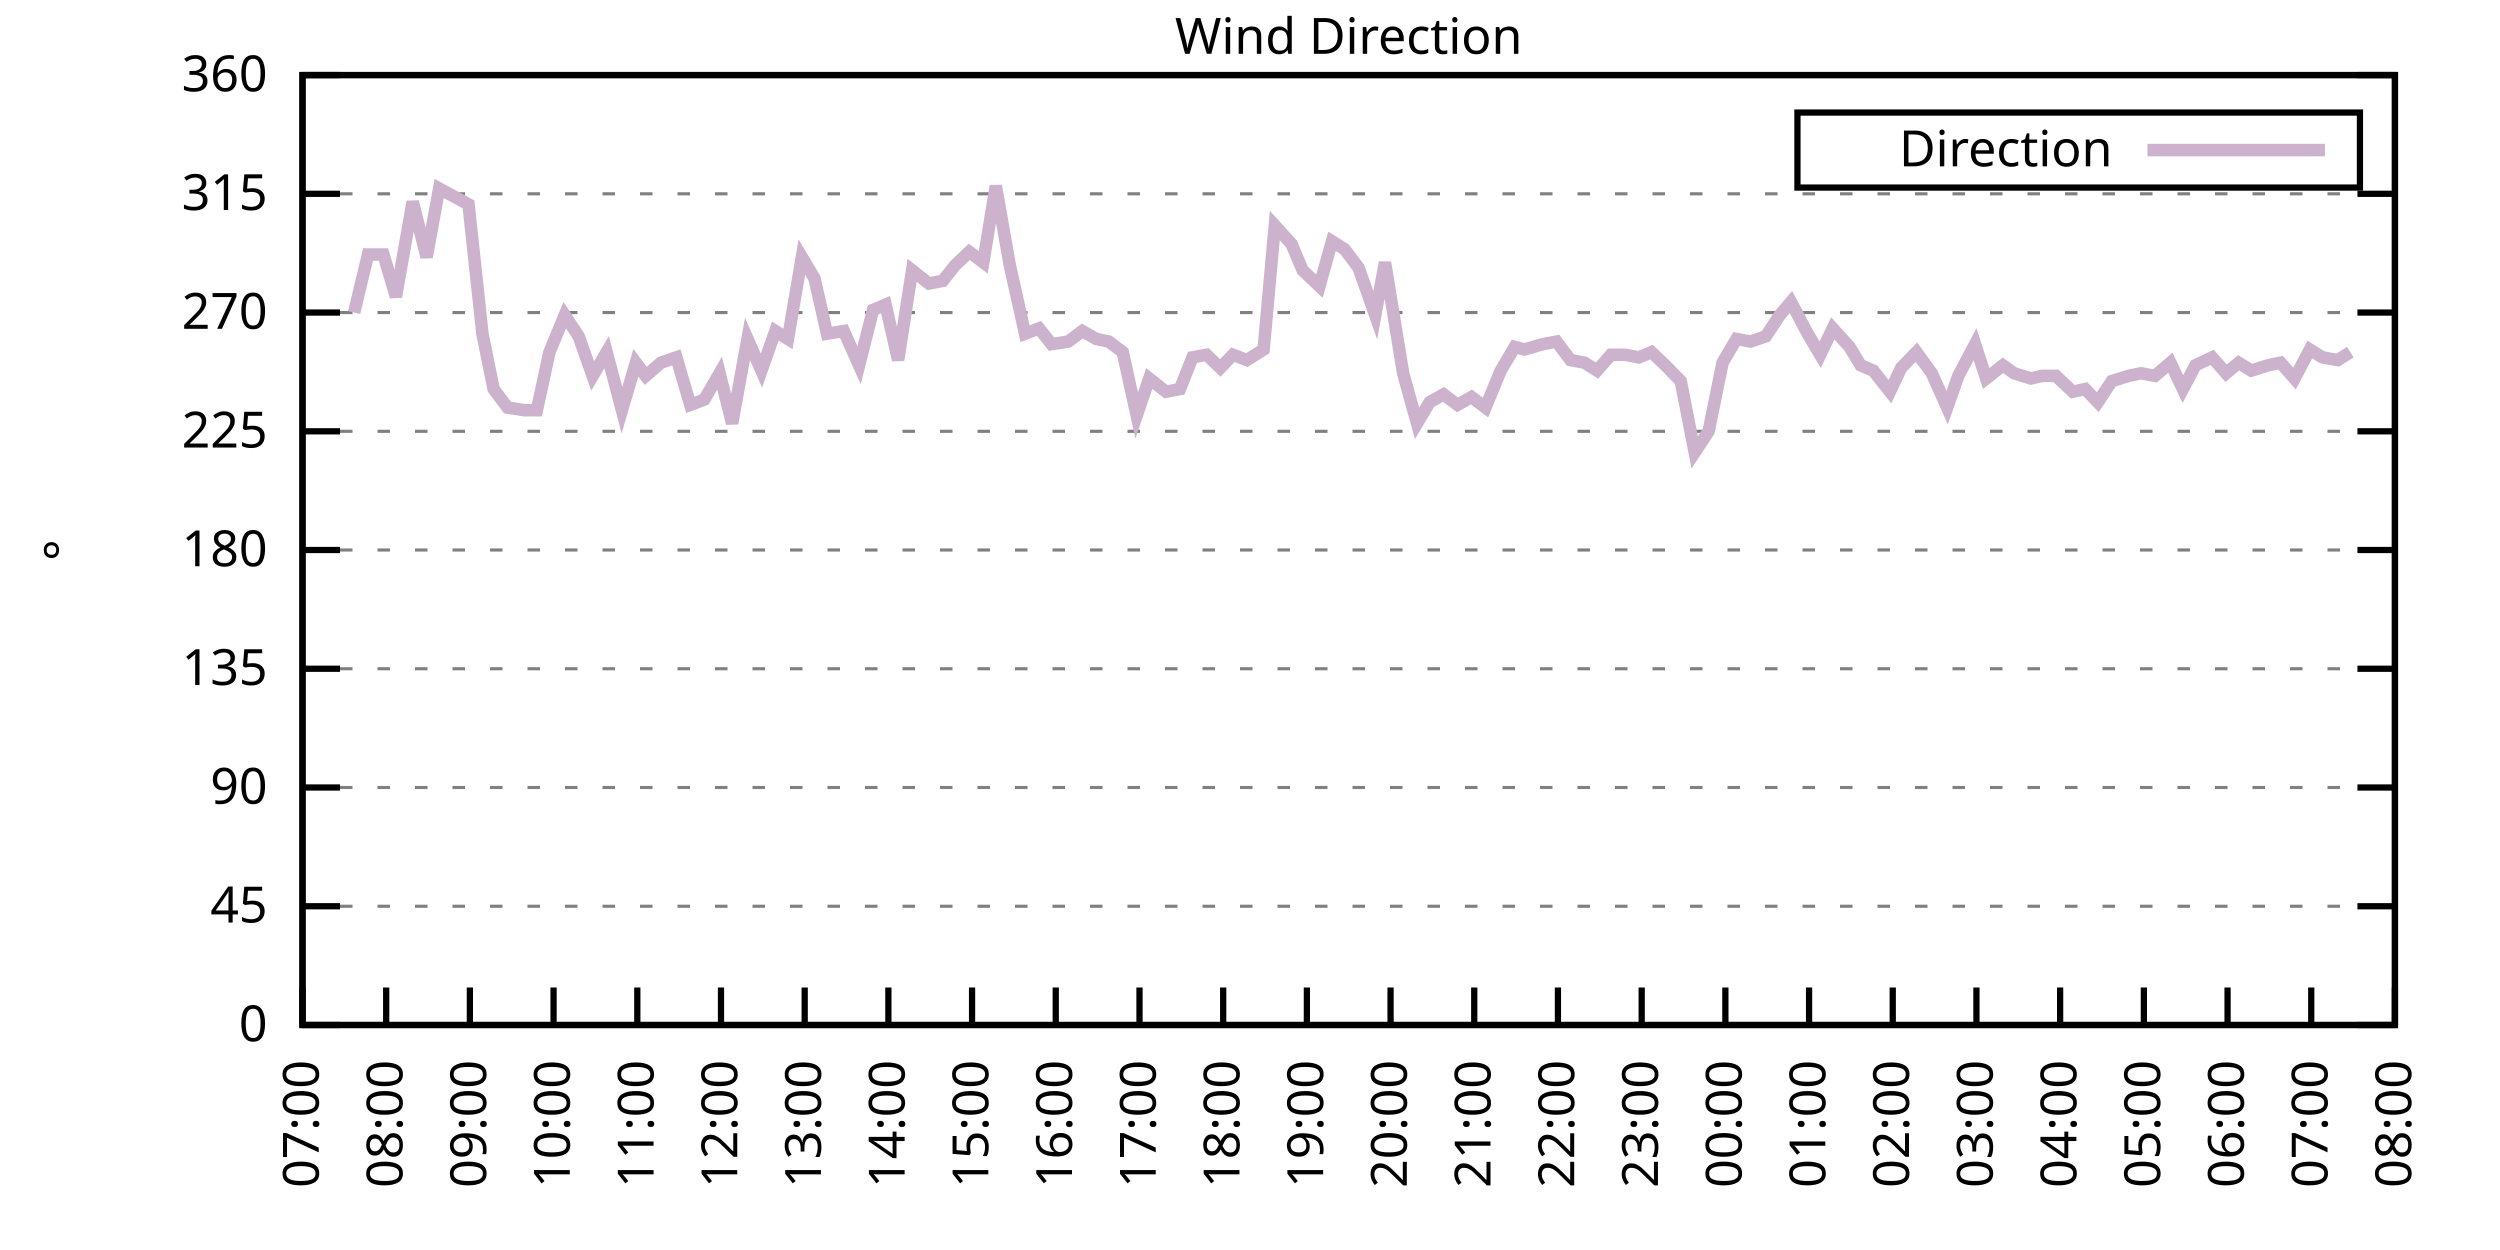
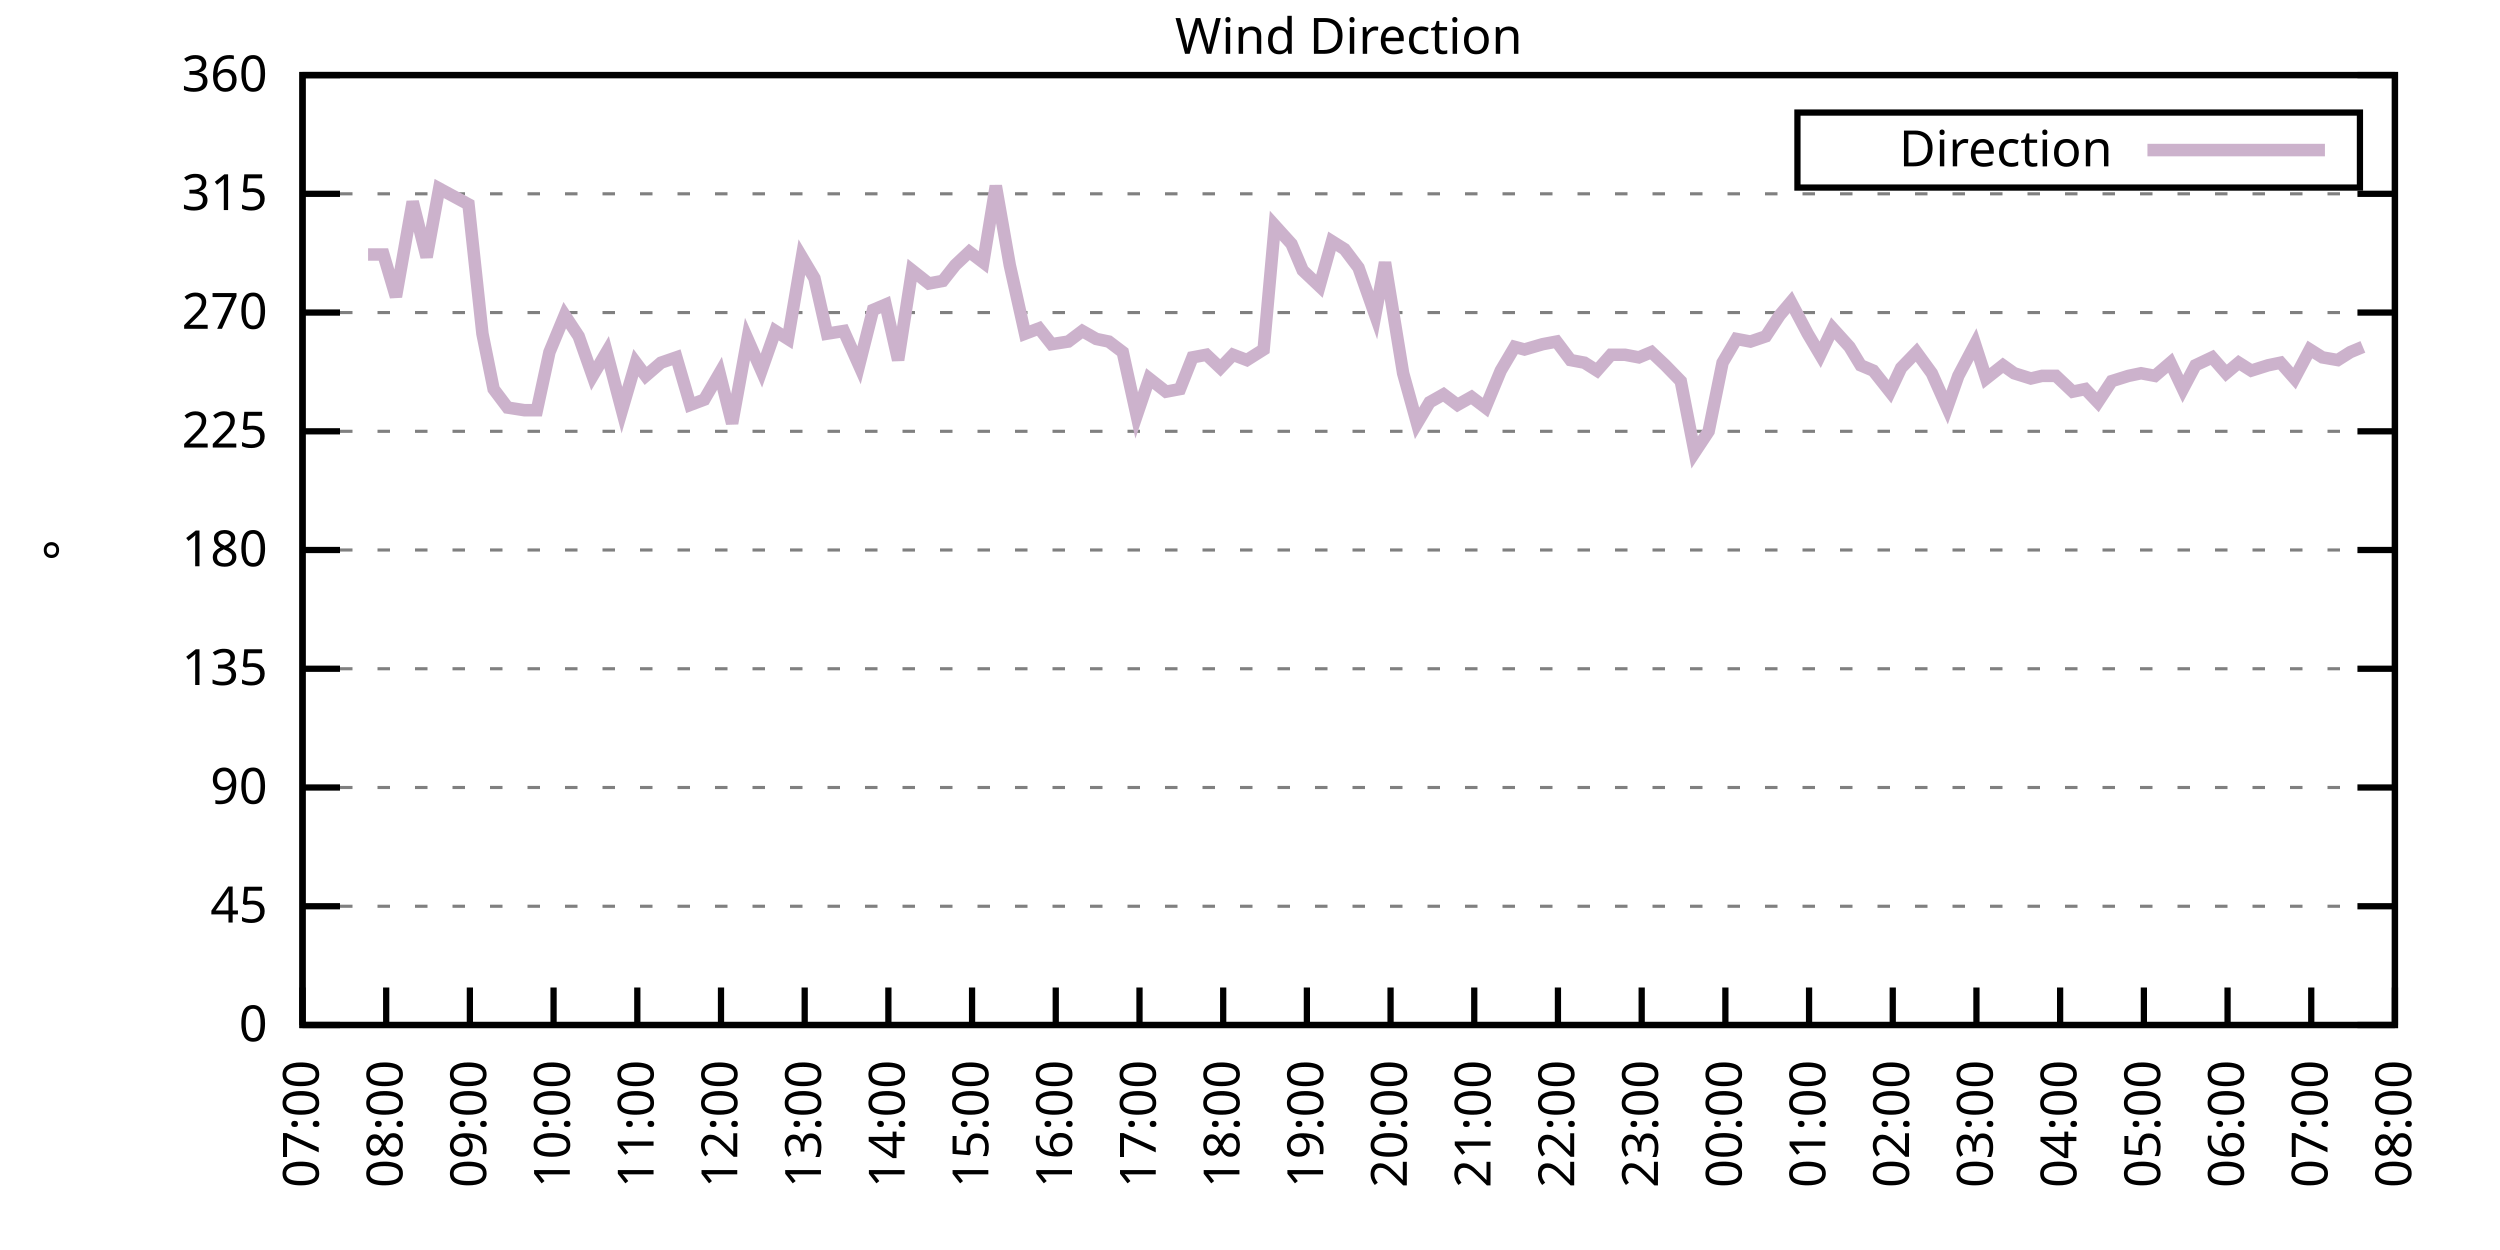
<svg xmlns="http://www.w3.org/2000/svg" xmlns:xlink="http://www.w3.org/1999/xlink" width="400" height="200" viewBox="0 0 400 200">
  <g id="gnuplot_canvas">
    <rect x="0" y="0" width="400" height="200" fill="none" />
    <defs>
      <circle id="gpDot" r="0.5" stroke-width="0.5" stroke="currentColor" />
      <path id="gpPt0" stroke-width="0.333" stroke="currentColor" d="M-1,0 h2 M0,-1 v2" />
      <path id="gpPt1" stroke-width="0.333" stroke="currentColor" d="M-1,-1 L1,1 M1,-1 L-1,1" />
      <path id="gpPt2" stroke-width="0.333" stroke="currentColor" d="M-1,0 L1,0 M0,-1 L0,1 M-1,-1 L1,1 M-1,1 L1,-1" />
      <rect id="gpPt3" stroke-width="0.333" stroke="currentColor" x="-1" y="-1" width="2" height="2" />
      <rect id="gpPt4" stroke-width="0.333" stroke="currentColor" fill="currentColor" x="-1" y="-1" width="2" height="2" />
      <circle id="gpPt5" stroke-width="0.333" stroke="currentColor" cx="0" cy="0" r="1" />
      <use xlink:href="#gpPt5" id="gpPt6" fill="currentColor" stroke="none" />
      <path id="gpPt7" stroke-width="0.333" stroke="currentColor" d="M0,-1.33 L-1.33,0.67 L1.33,0.67 z" />
      <use xlink:href="#gpPt7" id="gpPt8" fill="currentColor" stroke="none" />
      <use xlink:href="#gpPt7" id="gpPt9" stroke="currentColor" transform="rotate(180)" />
      <use xlink:href="#gpPt9" id="gpPt10" fill="currentColor" stroke="none" />
      <use xlink:href="#gpPt3" id="gpPt11" stroke="currentColor" transform="rotate(45)" />
      <use xlink:href="#gpPt11" id="gpPt12" fill="currentColor" stroke="none" />
      <path id="gpPt13" stroke-width="0.333" stroke="currentColor" d="M0,1.330 L1.265,0.411 L0.782,-1.067 L-0.782,-1.076 L-1.265,0.411 z" />
      <use xlink:href="#gpPt13" id="gpPt14" fill="currentColor" stroke="none" />
      <filter id="textbox" filterUnits="objectBoundingBox" x="0" y="0" height="1" width="1">
        <feFlood flood-color="white" flood-opacity="1" result="bgnd" />
        <feComposite in="SourceGraphic" in2="bgnd" operator="atop" />
      </filter>
      <filter id="greybox" filterUnits="objectBoundingBox" x="0" y="0" height="1" width="1">
        <feFlood flood-color="lightgrey" flood-opacity="1" result="grey" />
        <feComposite in="SourceGraphic" in2="grey" operator="atop" />
      </filter>
    </defs>
    <g fill="none" color="white" stroke="currentColor" stroke-width="1.00" stroke-linecap="butt" stroke-linejoin="miter">
</g>
    <g fill="none" color="black" stroke="currentColor" stroke-width="1.00" stroke-linecap="butt" stroke-linejoin="miter">
      <g stroke="none" shape-rendering="crispEdges">
        <polygon fill="rgb(255, 255, 255)" points="48.40,164.00 383.18,164.00 383.18,12.02 48.40,12.02 " />
      </g>
    </g>
    <g fill="none" color="black" stroke="currentColor" stroke-width="1.00" stroke-linecap="butt" stroke-linejoin="miter">
</g>
    <g fill="none" color="black" stroke="black" stroke-width="0.50" stroke-linecap="butt" stroke-linejoin="miter">
</g>
    <g fill="none" color="gray" stroke="currentColor" stroke-width="0.50" stroke-linecap="butt" stroke-linejoin="miter">
      <path stroke="gray" stroke-dasharray="2,4" class="gridline" d="M48.40,164.00 L383.19,164.00  " />
    </g>
    <g fill="none" color="gray" stroke="gray" stroke-width="1.00" stroke-linecap="butt" stroke-linejoin="miter">
</g>
    <g fill="none" color="black" stroke="currentColor" stroke-width="1.00" stroke-linecap="butt" stroke-linejoin="miter">
      <path stroke="black" d="M48.40,164.00 L54.40,164.00 M383.19,164.00 L377.19,164.00  " />
      <g transform="translate(42.80,166.60)" stroke="none" fill="black" font-family="Sans" font-size="8.00" text-anchor="end">
        <text>
          <tspan font-family="Sans"> 0</tspan>
        </text>
      </g>
    </g>
    <g fill="none" color="black" stroke="currentColor" stroke-width="1.00" stroke-linecap="butt" stroke-linejoin="miter">
</g>
    <g fill="none" color="black" stroke="black" stroke-width="0.50" stroke-linecap="butt" stroke-linejoin="miter">
</g>
    <g fill="none" color="gray" stroke="currentColor" stroke-width="0.50" stroke-linecap="butt" stroke-linejoin="miter">
      <path stroke="gray" stroke-dasharray="2,4" class="gridline" d="M48.40,145.00 L383.19,145.00  " />
    </g>
    <g fill="none" color="gray" stroke="gray" stroke-width="1.00" stroke-linecap="butt" stroke-linejoin="miter">
</g>
    <g fill="none" color="black" stroke="currentColor" stroke-width="1.00" stroke-linecap="butt" stroke-linejoin="miter">
      <path stroke="black" d="M48.40,145.00 L54.40,145.00 M383.19,145.00 L377.19,145.00  " />
      <g transform="translate(42.80,147.60)" stroke="none" fill="black" font-family="Sans" font-size="8.00" text-anchor="end">
        <text>
          <tspan font-family="Sans"> 45</tspan>
        </text>
      </g>
    </g>
    <g fill="none" color="black" stroke="currentColor" stroke-width="1.00" stroke-linecap="butt" stroke-linejoin="miter">
</g>
    <g fill="none" color="black" stroke="black" stroke-width="0.50" stroke-linecap="butt" stroke-linejoin="miter">
</g>
    <g fill="none" color="gray" stroke="currentColor" stroke-width="0.50" stroke-linecap="butt" stroke-linejoin="miter">
      <path stroke="gray" stroke-dasharray="2,4" class="gridline" d="M48.40,126.00 L383.19,126.00  " />
    </g>
    <g fill="none" color="gray" stroke="gray" stroke-width="1.00" stroke-linecap="butt" stroke-linejoin="miter">
</g>
    <g fill="none" color="black" stroke="currentColor" stroke-width="1.00" stroke-linecap="butt" stroke-linejoin="miter">
      <path stroke="black" d="M48.40,126.00 L54.40,126.00 M383.19,126.00 L377.19,126.00  " />
      <g transform="translate(42.80,128.60)" stroke="none" fill="black" font-family="Sans" font-size="8.00" text-anchor="end">
        <text>
          <tspan font-family="Sans"> 90</tspan>
        </text>
      </g>
    </g>
    <g fill="none" color="black" stroke="currentColor" stroke-width="1.00" stroke-linecap="butt" stroke-linejoin="miter">
</g>
    <g fill="none" color="black" stroke="black" stroke-width="0.50" stroke-linecap="butt" stroke-linejoin="miter">
</g>
    <g fill="none" color="gray" stroke="currentColor" stroke-width="0.50" stroke-linecap="butt" stroke-linejoin="miter">
      <path stroke="gray" stroke-dasharray="2,4" class="gridline" d="M48.40,107.00 L383.19,107.00  " />
    </g>
    <g fill="none" color="gray" stroke="gray" stroke-width="1.00" stroke-linecap="butt" stroke-linejoin="miter">
</g>
    <g fill="none" color="black" stroke="currentColor" stroke-width="1.00" stroke-linecap="butt" stroke-linejoin="miter">
      <path stroke="black" d="M48.40,107.00 L54.40,107.00 M383.19,107.00 L377.19,107.00  " />
      <g transform="translate(42.80,109.60)" stroke="none" fill="black" font-family="Sans" font-size="8.00" text-anchor="end">
        <text>
          <tspan font-family="Sans"> 135</tspan>
        </text>
      </g>
    </g>
    <g fill="none" color="black" stroke="currentColor" stroke-width="1.00" stroke-linecap="butt" stroke-linejoin="miter">
</g>
    <g fill="none" color="black" stroke="black" stroke-width="0.50" stroke-linecap="butt" stroke-linejoin="miter">
</g>
    <g fill="none" color="gray" stroke="currentColor" stroke-width="0.50" stroke-linecap="butt" stroke-linejoin="miter">
      <path stroke="gray" stroke-dasharray="2,4" class="gridline" d="M48.40,88.00 L383.19,88.00  " />
    </g>
    <g fill="none" color="gray" stroke="gray" stroke-width="1.00" stroke-linecap="butt" stroke-linejoin="miter">
</g>
    <g fill="none" color="black" stroke="currentColor" stroke-width="1.00" stroke-linecap="butt" stroke-linejoin="miter">
      <path stroke="black" d="M48.40,88.00 L54.40,88.00 M383.19,88.00 L377.19,88.00  " />
      <g transform="translate(42.80,90.60)" stroke="none" fill="black" font-family="Sans" font-size="8.00" text-anchor="end">
        <text>
          <tspan font-family="Sans"> 180</tspan>
        </text>
      </g>
    </g>
    <g fill="none" color="black" stroke="currentColor" stroke-width="1.00" stroke-linecap="butt" stroke-linejoin="miter">
</g>
    <g fill="none" color="black" stroke="black" stroke-width="0.50" stroke-linecap="butt" stroke-linejoin="miter">
</g>
    <g fill="none" color="gray" stroke="currentColor" stroke-width="0.50" stroke-linecap="butt" stroke-linejoin="miter">
      <path stroke="gray" stroke-dasharray="2,4" class="gridline" d="M48.40,69.01 L383.19,69.01  " />
    </g>
    <g fill="none" color="gray" stroke="gray" stroke-width="1.00" stroke-linecap="butt" stroke-linejoin="miter">
</g>
    <g fill="none" color="black" stroke="currentColor" stroke-width="1.00" stroke-linecap="butt" stroke-linejoin="miter">
      <path stroke="black" d="M48.40,69.01 L54.40,69.01 M383.19,69.01 L377.19,69.01  " />
      <g transform="translate(42.80,71.61)" stroke="none" fill="black" font-family="Sans" font-size="8.00" text-anchor="end">
        <text>
          <tspan font-family="Sans"> 225</tspan>
        </text>
      </g>
    </g>
    <g fill="none" color="black" stroke="currentColor" stroke-width="1.00" stroke-linecap="butt" stroke-linejoin="miter">
</g>
    <g fill="none" color="black" stroke="black" stroke-width="0.50" stroke-linecap="butt" stroke-linejoin="miter">
</g>
    <g fill="none" color="gray" stroke="currentColor" stroke-width="0.50" stroke-linecap="butt" stroke-linejoin="miter">
      <path stroke="gray" stroke-dasharray="2,4" class="gridline" d="M48.40,50.01 L383.19,50.01  " />
    </g>
    <g fill="none" color="gray" stroke="gray" stroke-width="1.00" stroke-linecap="butt" stroke-linejoin="miter">
</g>
    <g fill="none" color="black" stroke="currentColor" stroke-width="1.00" stroke-linecap="butt" stroke-linejoin="miter">
      <path stroke="black" d="M48.40,50.01 L54.40,50.01 M383.19,50.01 L377.19,50.01  " />
      <g transform="translate(42.80,52.61)" stroke="none" fill="black" font-family="Sans" font-size="8.00" text-anchor="end">
        <text>
          <tspan font-family="Sans"> 270</tspan>
        </text>
      </g>
    </g>
    <g fill="none" color="black" stroke="currentColor" stroke-width="1.00" stroke-linecap="butt" stroke-linejoin="miter">
</g>
    <g fill="none" color="black" stroke="black" stroke-width="0.50" stroke-linecap="butt" stroke-linejoin="miter">
</g>
    <g fill="none" color="gray" stroke="currentColor" stroke-width="0.50" stroke-linecap="butt" stroke-linejoin="miter">
      <path stroke="gray" stroke-dasharray="2,4" class="gridline" d="M48.40,31.01 L383.19,31.01  " />
    </g>
    <g fill="none" color="gray" stroke="gray" stroke-width="1.00" stroke-linecap="butt" stroke-linejoin="miter">
</g>
    <g fill="none" color="black" stroke="currentColor" stroke-width="1.00" stroke-linecap="butt" stroke-linejoin="miter">
      <path stroke="black" d="M48.40,31.01 L54.40,31.01 M383.19,31.01 L377.19,31.01  " />
      <g transform="translate(42.80,33.61)" stroke="none" fill="black" font-family="Sans" font-size="8.00" text-anchor="end">
        <text>
          <tspan font-family="Sans"> 315</tspan>
        </text>
      </g>
    </g>
    <g fill="none" color="black" stroke="currentColor" stroke-width="1.00" stroke-linecap="butt" stroke-linejoin="miter">
</g>
    <g fill="none" color="black" stroke="black" stroke-width="0.50" stroke-linecap="butt" stroke-linejoin="miter">
</g>
    <g fill="none" color="gray" stroke="currentColor" stroke-width="0.50" stroke-linecap="butt" stroke-linejoin="miter">
      <path stroke="gray" stroke-dasharray="2,4" class="gridline" d="M48.40,12.01 L383.19,12.01  " />
    </g>
    <g fill="none" color="gray" stroke="gray" stroke-width="1.00" stroke-linecap="butt" stroke-linejoin="miter">
</g>
    <g fill="none" color="black" stroke="currentColor" stroke-width="1.00" stroke-linecap="butt" stroke-linejoin="miter">
      <path stroke="black" d="M48.40,12.01 L54.40,12.01 M383.19,12.01 L377.19,12.01  " />
      <g transform="translate(42.80,14.61)" stroke="none" fill="black" font-family="Sans" font-size="8.00" text-anchor="end">
        <text>
          <tspan font-family="Sans"> 360</tspan>
        </text>
      </g>
    </g>
    <g fill="none" color="black" stroke="currentColor" stroke-width="1.00" stroke-linecap="butt" stroke-linejoin="miter">
      <path stroke="black" d="M48.40,164.00 L48.40,158.00  " />
      <g transform="translate(51.00,169.60) rotate(270.00)" stroke="none" fill="black" font-family="Sans" font-size="8.00" text-anchor="end">
        <text>
          <tspan font-family="Sans">07:00</tspan>
        </text>
      </g>
    </g>
    <g fill="none" color="black" stroke="currentColor" stroke-width="1.00" stroke-linecap="butt" stroke-linejoin="miter">
      <path stroke="black" d="M61.79,164.00 L61.79,158.00  " />
      <g transform="translate(64.39,169.60) rotate(270.00)" stroke="none" fill="black" font-family="Sans" font-size="8.00" text-anchor="end">
        <text>
          <tspan font-family="Sans">08:00</tspan>
        </text>
      </g>
    </g>
    <g fill="none" color="black" stroke="currentColor" stroke-width="1.00" stroke-linecap="butt" stroke-linejoin="miter">
      <path stroke="black" d="M75.18,164.00 L75.18,158.00  " />
      <g transform="translate(77.78,169.60) rotate(270.00)" stroke="none" fill="black" font-family="Sans" font-size="8.00" text-anchor="end">
        <text>
          <tspan font-family="Sans">09:00</tspan>
        </text>
      </g>
    </g>
    <g fill="none" color="black" stroke="currentColor" stroke-width="1.00" stroke-linecap="butt" stroke-linejoin="miter">
      <path stroke="black" d="M88.57,164.00 L88.57,158.00  " />
      <g transform="translate(91.17,169.60) rotate(270.00)" stroke="none" fill="black" font-family="Sans" font-size="8.00" text-anchor="end">
        <text>
          <tspan font-family="Sans">10:00</tspan>
        </text>
      </g>
    </g>
    <g fill="none" color="black" stroke="currentColor" stroke-width="1.00" stroke-linecap="butt" stroke-linejoin="miter">
      <path stroke="black" d="M101.97,164.00 L101.97,158.00  " />
      <g transform="translate(104.57,169.60) rotate(270.00)" stroke="none" fill="black" font-family="Sans" font-size="8.00" text-anchor="end">
        <text>
          <tspan font-family="Sans">11:00</tspan>
        </text>
      </g>
    </g>
    <g fill="none" color="black" stroke="currentColor" stroke-width="1.00" stroke-linecap="butt" stroke-linejoin="miter">
      <path stroke="black" d="M115.36,164.00 L115.36,158.00  " />
      <g transform="translate(117.96,169.60) rotate(270.00)" stroke="none" fill="black" font-family="Sans" font-size="8.00" text-anchor="end">
        <text>
          <tspan font-family="Sans">12:00</tspan>
        </text>
      </g>
    </g>
    <g fill="none" color="black" stroke="currentColor" stroke-width="1.00" stroke-linecap="butt" stroke-linejoin="miter">
      <path stroke="black" d="M128.75,164.00 L128.75,158.00  " />
      <g transform="translate(131.35,169.60) rotate(270.00)" stroke="none" fill="black" font-family="Sans" font-size="8.00" text-anchor="end">
        <text>
          <tspan font-family="Sans">13:00</tspan>
        </text>
      </g>
    </g>
    <g fill="none" color="black" stroke="currentColor" stroke-width="1.00" stroke-linecap="butt" stroke-linejoin="miter">
      <path stroke="black" d="M142.14,164.00 L142.14,158.00  " />
      <g transform="translate(144.74,169.60) rotate(270.00)" stroke="none" fill="black" font-family="Sans" font-size="8.00" text-anchor="end">
        <text>
          <tspan font-family="Sans">14:00</tspan>
        </text>
      </g>
    </g>
    <g fill="none" color="black" stroke="currentColor" stroke-width="1.00" stroke-linecap="butt" stroke-linejoin="miter">
      <path stroke="black" d="M155.53,164.00 L155.53,158.00  " />
      <g transform="translate(158.13,169.60) rotate(270.00)" stroke="none" fill="black" font-family="Sans" font-size="8.00" text-anchor="end">
        <text>
          <tspan font-family="Sans">15:00</tspan>
        </text>
      </g>
    </g>
    <g fill="none" color="black" stroke="currentColor" stroke-width="1.00" stroke-linecap="butt" stroke-linejoin="miter">
      <path stroke="black" d="M168.92,164.00 L168.92,158.00  " />
      <g transform="translate(171.52,169.60) rotate(270.00)" stroke="none" fill="black" font-family="Sans" font-size="8.00" text-anchor="end">
        <text>
          <tspan font-family="Sans">16:00</tspan>
        </text>
      </g>
    </g>
    <g fill="none" color="black" stroke="currentColor" stroke-width="1.00" stroke-linecap="butt" stroke-linejoin="miter">
      <path stroke="black" d="M182.32,164.00 L182.32,158.00  " />
      <g transform="translate(184.92,169.60) rotate(270.00)" stroke="none" fill="black" font-family="Sans" font-size="8.00" text-anchor="end">
        <text>
          <tspan font-family="Sans">17:00</tspan>
        </text>
      </g>
    </g>
    <g fill="none" color="black" stroke="currentColor" stroke-width="1.00" stroke-linecap="butt" stroke-linejoin="miter">
      <path stroke="black" d="M195.71,164.00 L195.71,158.00  " />
      <g transform="translate(198.31,169.60) rotate(270.00)" stroke="none" fill="black" font-family="Sans" font-size="8.00" text-anchor="end">
        <text>
          <tspan font-family="Sans">18:00</tspan>
        </text>
      </g>
    </g>
    <g fill="none" color="black" stroke="currentColor" stroke-width="1.00" stroke-linecap="butt" stroke-linejoin="miter">
      <path stroke="black" d="M209.10,164.00 L209.10,158.00  " />
      <g transform="translate(211.70,169.60) rotate(270.00)" stroke="none" fill="black" font-family="Sans" font-size="8.00" text-anchor="end">
        <text>
          <tspan font-family="Sans">19:00</tspan>
        </text>
      </g>
    </g>
    <g fill="none" color="black" stroke="currentColor" stroke-width="1.00" stroke-linecap="butt" stroke-linejoin="miter">
      <path stroke="black" d="M222.49,164.00 L222.49,158.00  " />
      <g transform="translate(225.09,169.60) rotate(270.00)" stroke="none" fill="black" font-family="Sans" font-size="8.00" text-anchor="end">
        <text>
          <tspan font-family="Sans">20:00</tspan>
        </text>
      </g>
    </g>
    <g fill="none" color="black" stroke="currentColor" stroke-width="1.00" stroke-linecap="butt" stroke-linejoin="miter">
      <path stroke="black" d="M235.88,164.00 L235.88,158.00  " />
      <g transform="translate(238.48,169.60) rotate(270.00)" stroke="none" fill="black" font-family="Sans" font-size="8.00" text-anchor="end">
        <text>
          <tspan font-family="Sans">21:00</tspan>
        </text>
      </g>
    </g>
    <g fill="none" color="black" stroke="currentColor" stroke-width="1.00" stroke-linecap="butt" stroke-linejoin="miter">
      <path stroke="black" d="M249.27,164.00 L249.27,158.00  " />
      <g transform="translate(251.87,169.60) rotate(270.00)" stroke="none" fill="black" font-family="Sans" font-size="8.00" text-anchor="end">
        <text>
          <tspan font-family="Sans">22:00</tspan>
        </text>
      </g>
    </g>
    <g fill="none" color="black" stroke="currentColor" stroke-width="1.00" stroke-linecap="butt" stroke-linejoin="miter">
      <path stroke="black" d="M262.67,164.00 L262.67,158.00  " />
      <g transform="translate(265.27,169.60) rotate(270.00)" stroke="none" fill="black" font-family="Sans" font-size="8.00" text-anchor="end">
        <text>
          <tspan font-family="Sans">23:00</tspan>
        </text>
      </g>
    </g>
    <g fill="none" color="black" stroke="currentColor" stroke-width="1.00" stroke-linecap="butt" stroke-linejoin="miter">
      <path stroke="black" d="M276.06,164.00 L276.06,158.00  " />
      <g transform="translate(278.66,169.60) rotate(270.00)" stroke="none" fill="black" font-family="Sans" font-size="8.00" text-anchor="end">
        <text>
          <tspan font-family="Sans">00:00</tspan>
        </text>
      </g>
    </g>
    <g fill="none" color="black" stroke="currentColor" stroke-width="1.00" stroke-linecap="butt" stroke-linejoin="miter">
      <path stroke="black" d="M289.45,164.00 L289.45,158.00  " />
      <g transform="translate(292.05,169.60) rotate(270.00)" stroke="none" fill="black" font-family="Sans" font-size="8.00" text-anchor="end">
        <text>
          <tspan font-family="Sans">01:00</tspan>
        </text>
      </g>
    </g>
    <g fill="none" color="black" stroke="currentColor" stroke-width="1.00" stroke-linecap="butt" stroke-linejoin="miter">
      <path stroke="black" d="M302.84,164.00 L302.84,158.00  " />
      <g transform="translate(305.44,169.60) rotate(270.00)" stroke="none" fill="black" font-family="Sans" font-size="8.00" text-anchor="end">
        <text>
          <tspan font-family="Sans">02:00</tspan>
        </text>
      </g>
    </g>
    <g fill="none" color="black" stroke="currentColor" stroke-width="1.00" stroke-linecap="butt" stroke-linejoin="miter">
      <path stroke="black" d="M316.23,164.00 L316.23,158.00  " />
      <g transform="translate(318.83,169.60) rotate(270.00)" stroke="none" fill="black" font-family="Sans" font-size="8.00" text-anchor="end">
        <text>
          <tspan font-family="Sans">03:00</tspan>
        </text>
      </g>
    </g>
    <g fill="none" color="black" stroke="currentColor" stroke-width="1.00" stroke-linecap="butt" stroke-linejoin="miter">
      <path stroke="black" d="M329.62,164.00 L329.62,158.00  " />
      <g transform="translate(332.22,169.60) rotate(270.00)" stroke="none" fill="black" font-family="Sans" font-size="8.00" text-anchor="end">
        <text>
          <tspan font-family="Sans">04:00</tspan>
        </text>
      </g>
    </g>
    <g fill="none" color="black" stroke="currentColor" stroke-width="1.00" stroke-linecap="butt" stroke-linejoin="miter">
      <path stroke="black" d="M343.02,164.00 L343.02,158.00  " />
      <g transform="translate(345.62,169.60) rotate(270.00)" stroke="none" fill="black" font-family="Sans" font-size="8.00" text-anchor="end">
        <text>
          <tspan font-family="Sans">05:00</tspan>
        </text>
      </g>
    </g>
    <g fill="none" color="black" stroke="currentColor" stroke-width="1.00" stroke-linecap="butt" stroke-linejoin="miter">
      <path stroke="black" d="M356.41,164.00 L356.41,158.00  " />
      <g transform="translate(359.01,169.60) rotate(270.00)" stroke="none" fill="black" font-family="Sans" font-size="8.00" text-anchor="end">
        <text>
          <tspan font-family="Sans">06:00</tspan>
        </text>
      </g>
    </g>
    <g fill="none" color="black" stroke="currentColor" stroke-width="1.00" stroke-linecap="butt" stroke-linejoin="miter">
      <path stroke="black" d="M369.80,164.00 L369.80,158.00  " />
      <g transform="translate(372.40,169.60) rotate(270.00)" stroke="none" fill="black" font-family="Sans" font-size="8.00" text-anchor="end">
        <text>
          <tspan font-family="Sans">07:00</tspan>
        </text>
      </g>
    </g>
    <g fill="none" color="black" stroke="currentColor" stroke-width="1.00" stroke-linecap="butt" stroke-linejoin="miter">
      <path stroke="black" d="M383.19,164.00 L383.19,158.00  " />
      <g transform="translate(385.79,169.60) rotate(270.00)" stroke="none" fill="black" font-family="Sans" font-size="8.00" text-anchor="end">
        <text>
          <tspan font-family="Sans">08:00</tspan>
        </text>
      </g>
    </g>
    <g fill="none" color="black" stroke="currentColor" stroke-width="1.00" stroke-linecap="butt" stroke-linejoin="miter">
</g>
    <g fill="none" color="black" stroke="currentColor" stroke-width="1.00" stroke-linecap="butt" stroke-linejoin="miter">
      <path stroke="black" d="M48.40,12.01 L48.40,164.00 L383.19,164.00 L383.19,12.01 L48.40,12.01 Z  " />
    </g>
    <g fill="none" color="black" stroke="currentColor" stroke-width="1.00" stroke-linecap="butt" stroke-linejoin="miter">
</g>
    <g fill="none" color="black" stroke="currentColor" stroke-width="1.00" stroke-linecap="butt" stroke-linejoin="miter">
      <path stroke="black" d="M287.59,30.01 L287.59,18.01 L377.59,18.01 L377.59,30.01 L287.59,30.01 Z  " />
    </g>
    <g id="Wind_direction_plot_1">
      <g fill="none" color="white" stroke="black" stroke-width="2.00" stroke-linecap="butt" stroke-linejoin="miter">
</g>
      <g fill="none" color="black" stroke="currentColor" stroke-width="2.00" stroke-linecap="butt" stroke-linejoin="miter">
        <g transform="translate(337.99,26.61)" stroke="none" fill="black" font-family="Sans" font-size="8.00" text-anchor="end">
          <text>
            <tspan font-family="Sans">Direction</tspan>
          </text>
        </g>
      </g>
      <g fill="none" color="black" stroke="currentColor" stroke-width="2.00" stroke-linecap="butt" stroke-linejoin="miter">
-         <path stroke="rgb(204, 178, 204)" d="M343.59,24.01 L371.99,24.01 M56.66,50.01 L58.89,40.72 L61.35,40.72 L63.35,47.47 L66.03,32.28 L68.26,41.14   L70.27,30.16 L74.96,32.70 L77.19,53.39 L78.98,62.25 L81.21,65.21 L83.89,65.63 L85.90,65.63 L87.91,56.34   L90.36,50.43 L92.59,53.81 L94.82,60.14 L97.06,56.34 L99.51,65.63 L101.74,58.03 L103.31,60.14 L105.76,58.03   L108.22,57.18 L110.45,64.78 L112.68,63.94 L115.13,59.72 L117.14,67.74 L119.60,54.23 L121.83,59.30 L124.06,52.96   L126.07,54.23 L128.30,41.14 L130.31,44.52 L132.32,53.39 L135.00,52.96 L137.45,58.45 L139.69,49.59 L141.69,48.74   L143.70,57.61 L145.94,43.25 L148.61,45.36 L150.85,44.94 L152.85,42.41 L155.09,40.30 L157.32,41.99 L159.33,29.74   L161.56,42.41 L164.01,53.39 L166.25,52.54 L168.25,55.07 L170.93,54.65 L173.17,52.96 L175.40,54.23 L177.41,54.65   L179.64,56.34 L181.87,66.47 L183.88,60.56 L186.56,62.67 L188.79,62.25 L190.80,57.18 L193.03,56.76 L195.26,58.87   L197.27,56.76 L199.50,57.61 L202.18,55.92 L203.97,36.08 L206.64,39.03 L208.43,43.25 L211.11,45.79 L213.12,38.61   L215.13,39.87 L217.36,42.83 L220.04,50.43 L221.60,41.99 L224.50,59.72 L226.73,67.74 L228.74,64.36 L230.97,63.10   L233.20,64.78 L235.44,63.52 L237.67,65.21 L240.12,59.30 L242.36,55.50 L243.92,55.92 L246.82,55.07 L249.05,54.65   L251.28,57.61 L253.51,58.03 L255.52,59.30 L257.76,56.76 L259.99,56.76 L262.22,57.18 L264.23,56.34 L266.46,58.45   L268.92,60.98 L271.15,72.38 L273.38,69.01 L275.61,58.03 L277.84,54.23 L280.07,54.65 L282.53,53.81 L284.76,50.43   L286.55,48.32 L289.23,53.39 L291.23,56.76 L293.24,52.54 L295.92,55.50 L297.71,58.45 L299.72,59.30 L302.39,62.67   L304.18,58.87 L306.63,56.34 L309.09,59.72 L311.54,65.21 L313.33,60.14 L316.01,55.07 L317.79,60.56 L320.47,58.45   L322.26,59.72 L324.94,60.56 L326.72,60.14 L328.95,60.14 L331.63,62.67 L333.64,62.25 L335.65,64.36 L337.88,60.98   L340.56,60.14 L342.57,59.72 L344.80,60.14 L347.26,58.03 L349.26,62.25 L351.27,58.45 L353.95,57.18 L356.18,59.72   L358.19,58.03 L360.20,59.30 L362.88,58.45 L364.89,58.03 L367.12,60.56 L369.58,55.92 L371.58,57.18 L374.04,57.61   L376.05,56.34  " />
+         <path stroke="rgb(204, 178, 204)" d="M343.59,24.01 L371.99,24.01 M58.89,40.72 L61.35,40.72 L63.35,47.47 L66.03,32.28 L68.26,41.14 L70.27,30.16   L74.96,32.70 L77.19,53.39 L78.98,62.25 L81.21,65.21 L83.89,65.63 L85.90,65.63 L87.91,56.34 L90.36,50.43   L92.59,53.81 L94.82,60.14 L97.06,56.34 L99.51,65.63 L101.74,58.03 L103.31,60.14 L105.76,58.03 L108.22,57.18   L110.45,64.78 L112.68,63.94 L115.13,59.72 L117.14,67.74 L119.60,54.23 L121.83,59.30 L124.06,52.96 L126.07,54.23   L128.30,41.14 L130.31,44.52 L132.32,53.39 L135.00,52.96 L137.45,58.45 L139.69,49.59 L141.69,48.74 L143.70,57.61   L145.94,43.25 L148.61,45.36 L150.85,44.94 L152.85,42.41 L155.09,40.30 L157.32,41.99 L159.33,29.74 L161.56,42.41   L164.01,53.39 L166.25,52.54 L168.25,55.07 L170.93,54.65 L173.17,52.96 L175.40,54.23 L177.41,54.65 L179.64,56.34   L181.87,66.47 L183.88,60.56 L186.56,62.67 L188.79,62.25 L190.80,57.18 L193.03,56.76 L195.26,58.87 L197.27,56.76   L199.50,57.61 L202.18,55.92 L203.97,36.08 L206.64,39.03 L208.43,43.25 L211.11,45.79 L213.12,38.61 L215.13,39.87   L217.36,42.83 L220.04,50.43 L221.60,41.99 L224.50,59.72 L226.73,67.74 L228.74,64.36 L230.97,63.10 L233.20,64.78   L235.44,63.52 L237.67,65.21 L240.12,59.30 L242.36,55.50 L243.92,55.92 L246.82,55.07 L249.05,54.65 L251.28,57.61   L253.51,58.03 L255.52,59.30 L257.76,56.76 L259.99,56.76 L262.22,57.18 L264.23,56.34 L266.46,58.45 L268.92,60.98   L271.15,72.38 L273.38,69.01 L275.61,58.03 L277.84,54.23 L280.07,54.65 L282.53,53.81 L284.76,50.43 L286.55,48.32   L289.23,53.39 L291.23,56.76 L293.24,52.54 L295.92,55.50 L297.71,58.45 L299.72,59.30 L302.39,62.67 L304.18,58.87   L306.63,56.34 L309.09,59.72 L311.54,65.21 L313.33,60.14 L316.01,55.07 L317.79,60.56 L320.47,58.45 L322.26,59.72   L324.94,60.56 L326.72,60.14 L328.95,60.14 L331.63,62.67 L333.64,62.25 L335.65,64.36 L337.88,60.98 L340.56,60.14   L342.57,59.72 L344.80,60.14 L347.26,58.03 L349.26,62.25 L351.27,58.45 L353.95,57.18 L356.18,59.72 L358.19,58.03   L360.20,59.30 L362.88,58.45 L364.89,58.03 L367.12,60.56 L369.58,55.92 L371.58,57.18 L374.04,57.61 L376.05,56.34   L378.06,55.50  " />
      </g>
    </g>
    <g fill="none" color="black" stroke="currentColor" stroke-width="2.00" stroke-linecap="butt" stroke-linejoin="miter">
</g>
    <g fill="none" color="black" stroke="black" stroke-width="1.00" stroke-linecap="butt" stroke-linejoin="miter">
</g>
    <g fill="none" color="black" stroke="currentColor" stroke-width="1.00" stroke-linecap="butt" stroke-linejoin="miter">
      <path stroke="black" d="M48.40,12.01 L48.40,164.00 L383.19,164.00 L383.19,12.01 L48.40,12.01 Z  " />
      <g transform="translate(12.80,88.01) rotate(270.00)" stroke="none" fill="black" font-family="Sans" font-size="8.00" text-anchor="middle">
        <text>
          <tspan font-family="Sans">°</tspan>
        </text>
      </g>
    </g>
    <g fill="none" color="black" stroke="currentColor" stroke-width="1.00" stroke-linecap="butt" stroke-linejoin="miter">
</g>
    <g fill="none" color="black" stroke="currentColor" stroke-width="1.00" stroke-linecap="butt" stroke-linejoin="miter">
      <g transform="translate(215.79,8.61)" stroke="none" fill="black" font-family="Sans" font-size="8.00" text-anchor="middle">
        <text>
          <tspan font-family="Sans">Wind Direction</tspan>
        </text>
      </g>
    </g>
    <g fill="none" color="black" stroke="currentColor" stroke-width="1.00" stroke-linecap="butt" stroke-linejoin="miter">
</g>
  </g>
</svg>
